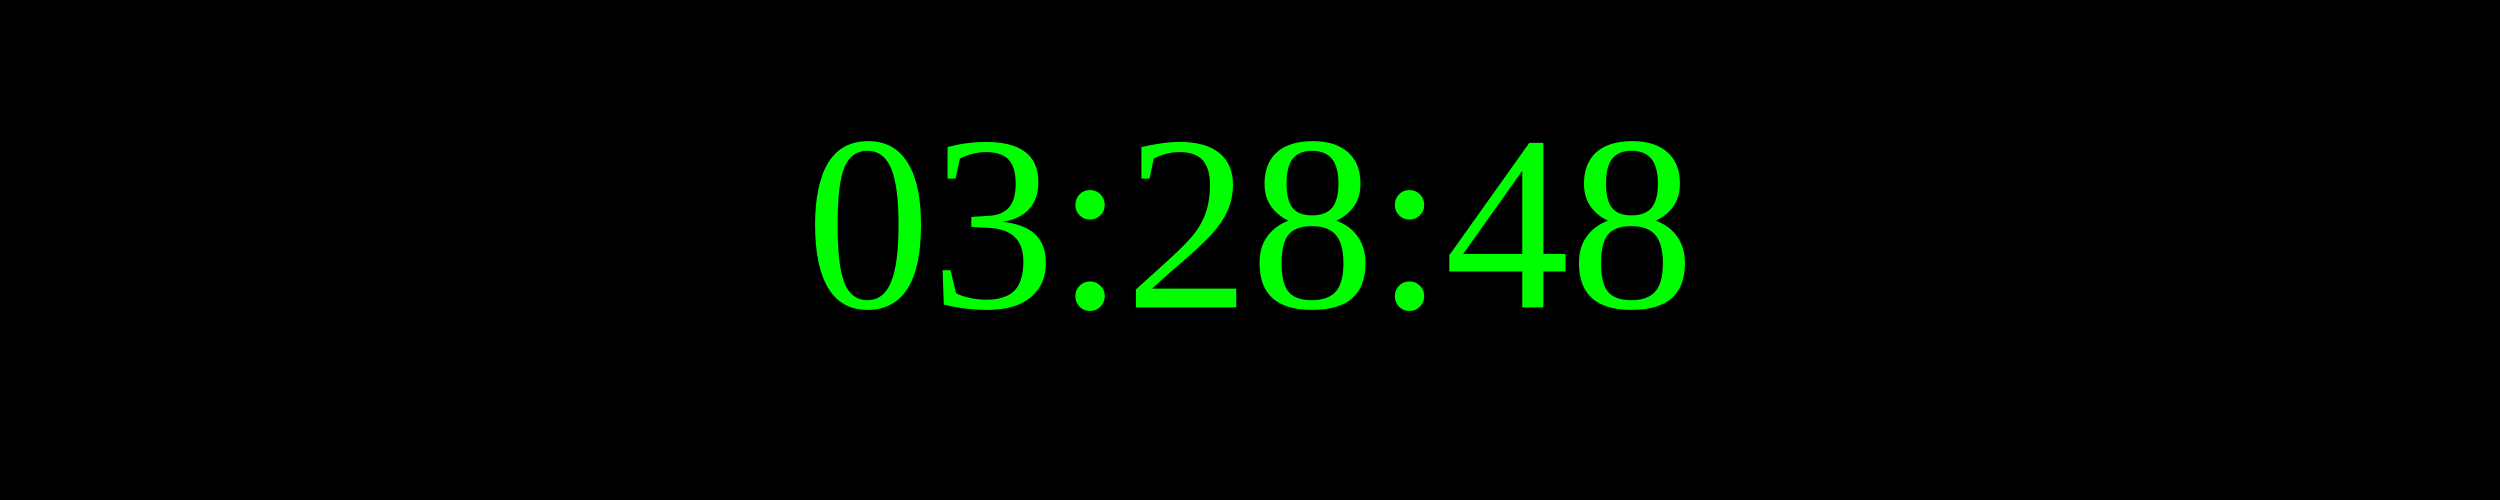
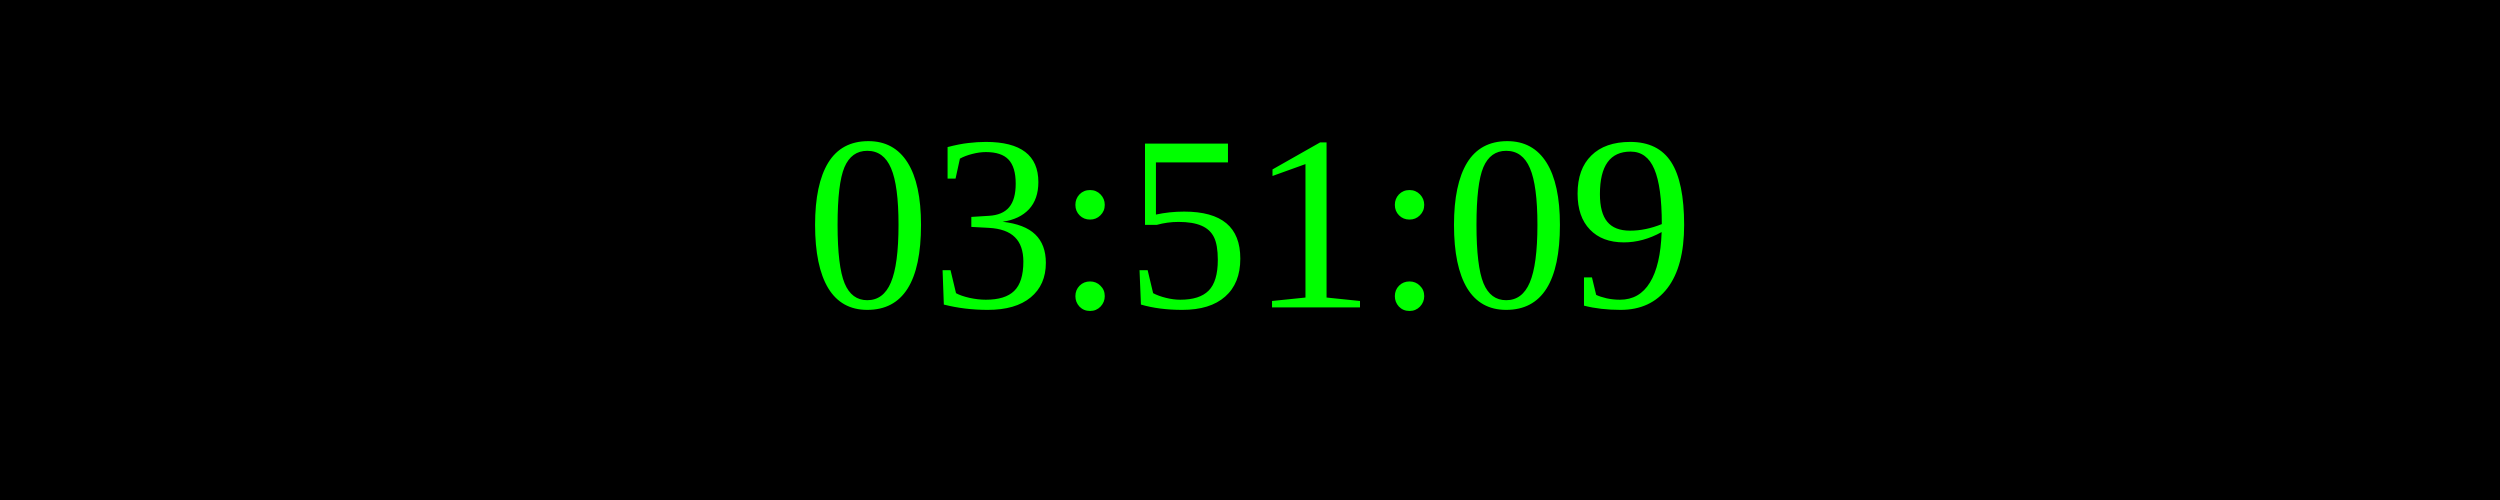
<svg xmlns="http://www.w3.org/2000/svg" width="250" height="50">
  <rect width="100%" height="100%" fill="black" />
  <text x="50%" y="50%" font-size="25" fill="lime" text-anchor="middle" dominant-baseline="middle">
- 03:28:48
+ 03:51:09
</text>
</svg>
